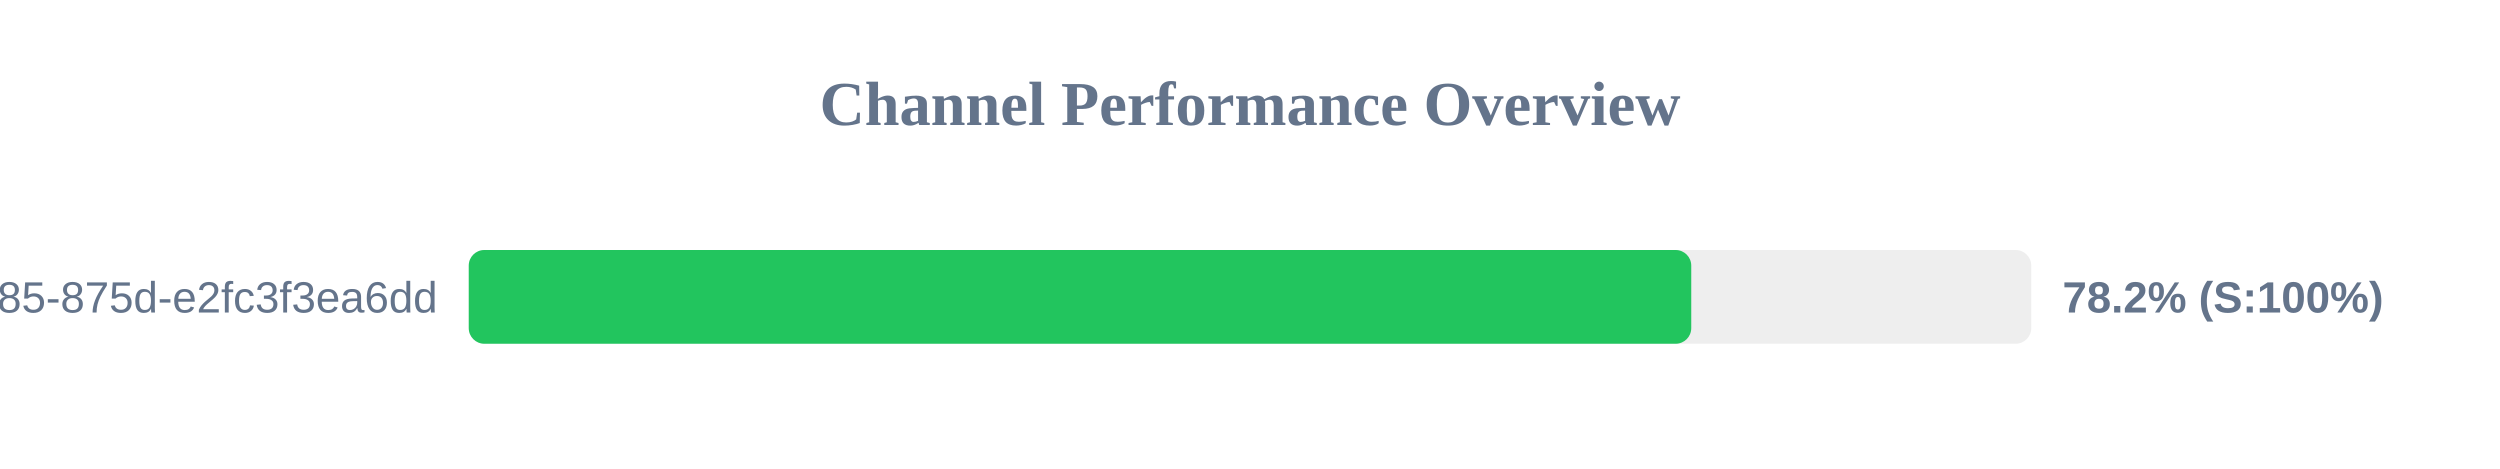
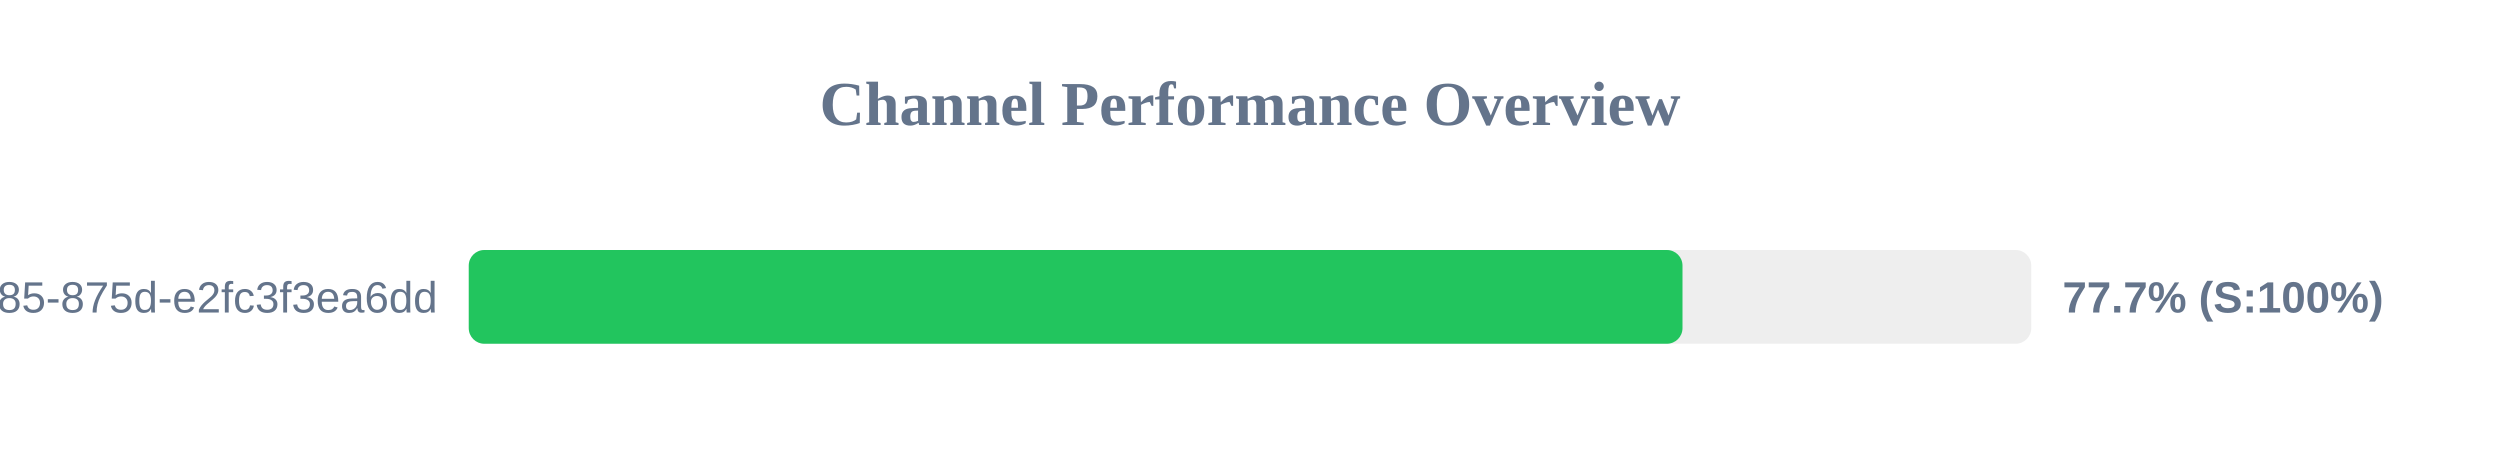
<svg xmlns="http://www.w3.org/2000/svg" width="800" height="150" version="1.1">
  <style>
        .row { font: 14px Arial; fill: #64748b; }
        .score { font: bold 14px Arial; fill: #64748b; }
    </style>
  <text x="400" y="40" text-anchor="middle" font-size="20px" font-weight="bold" fill="#64748b">Channel Performance Overview</text>
  <rect x="150" y="80" width="500" height="30" fill="#eee" rx="5" />
-   <rect x="150" y="80" width="391.2" height="30" fill="#22c55e" rx="5" />
+   <rect x="150" y="80" width="388.4" height="30" fill="#22c55e" rx="5" />
  <text x="140" y="100" text-anchor="end" class="row">?uuid=1045aedf-053c-4585-875d-e2fc3f3ea6dd</text>
-   <text x="660" y="100" text-anchor="start" class="score">78.2% (S:100%)</text>
+   <text x="660" y="100" text-anchor="start" class="score">77.7% (S:100%)</text>
</svg>
